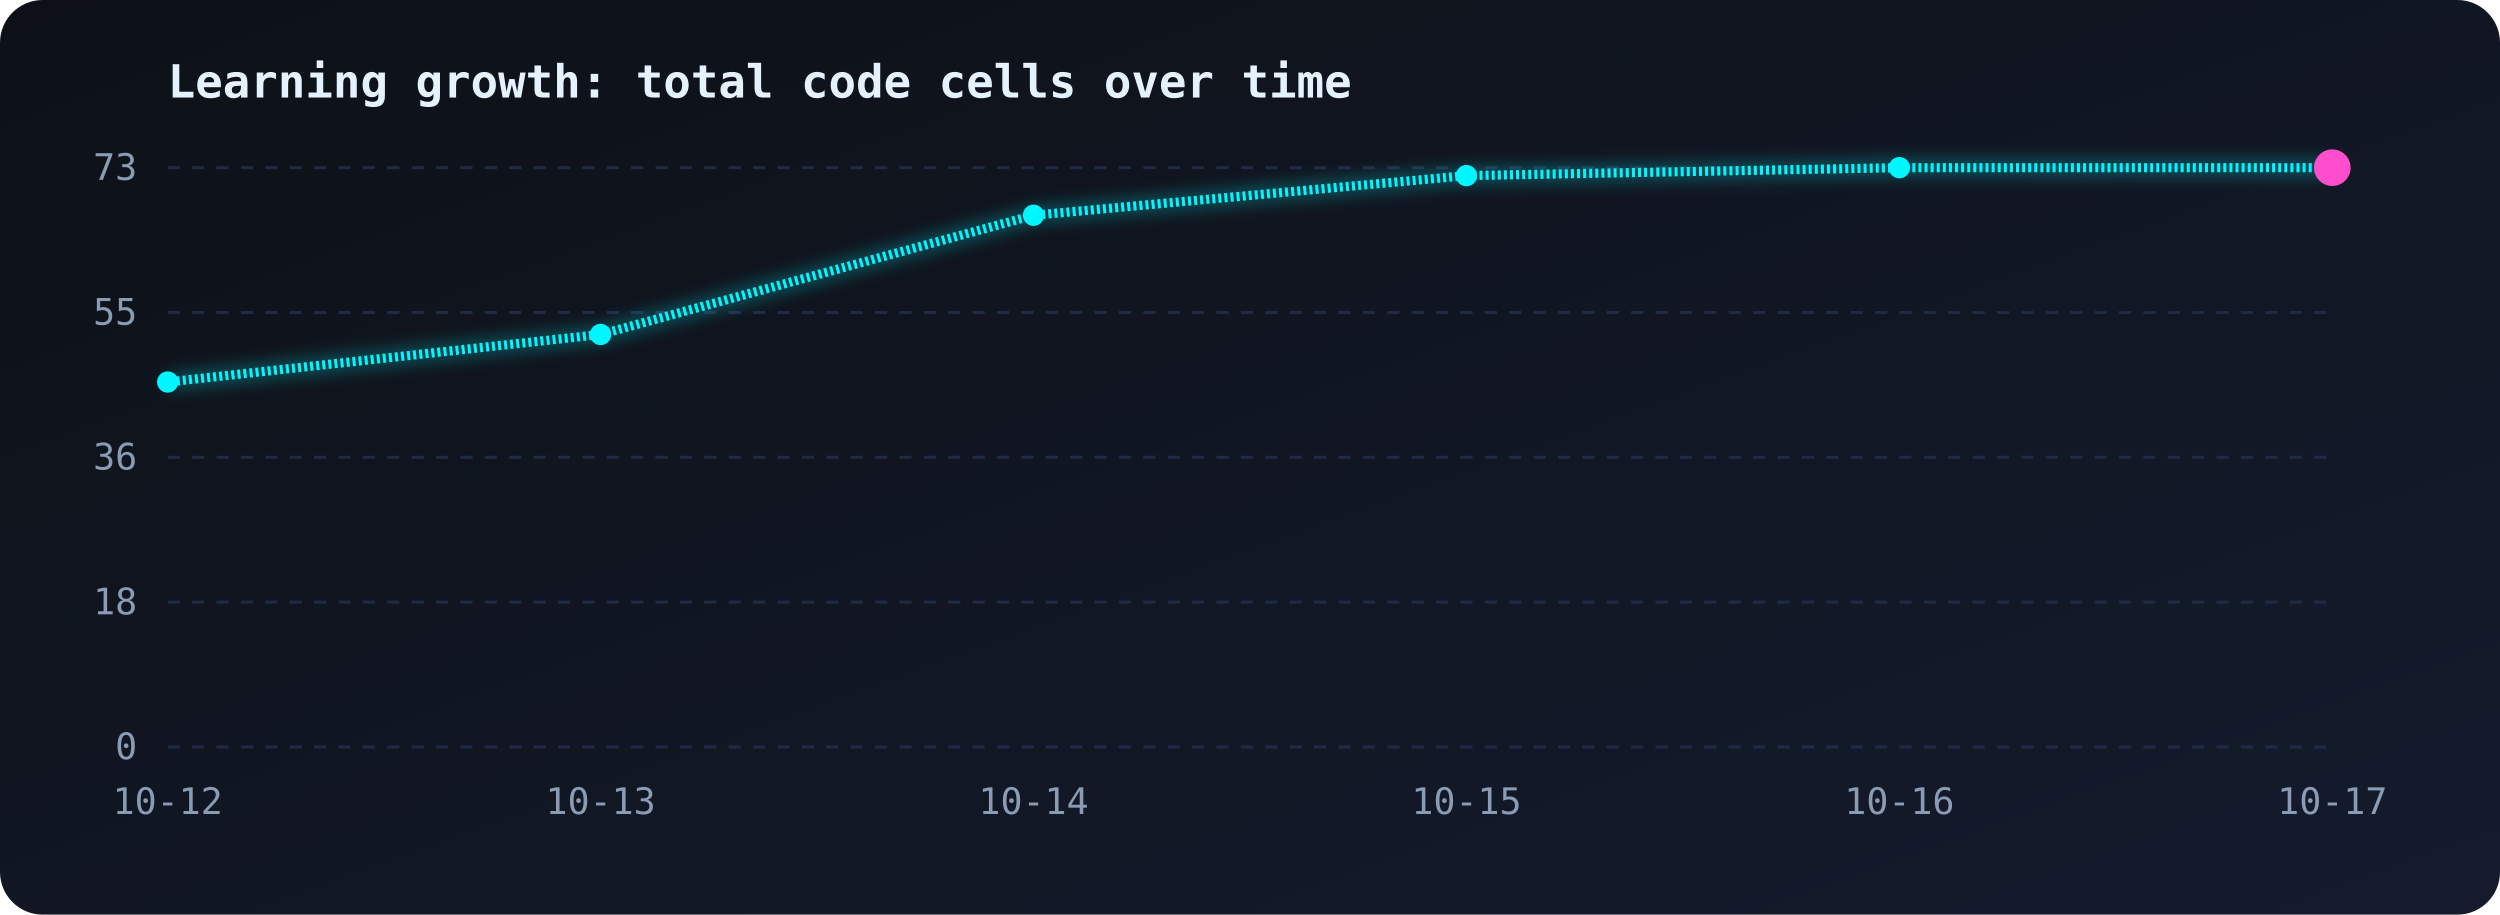
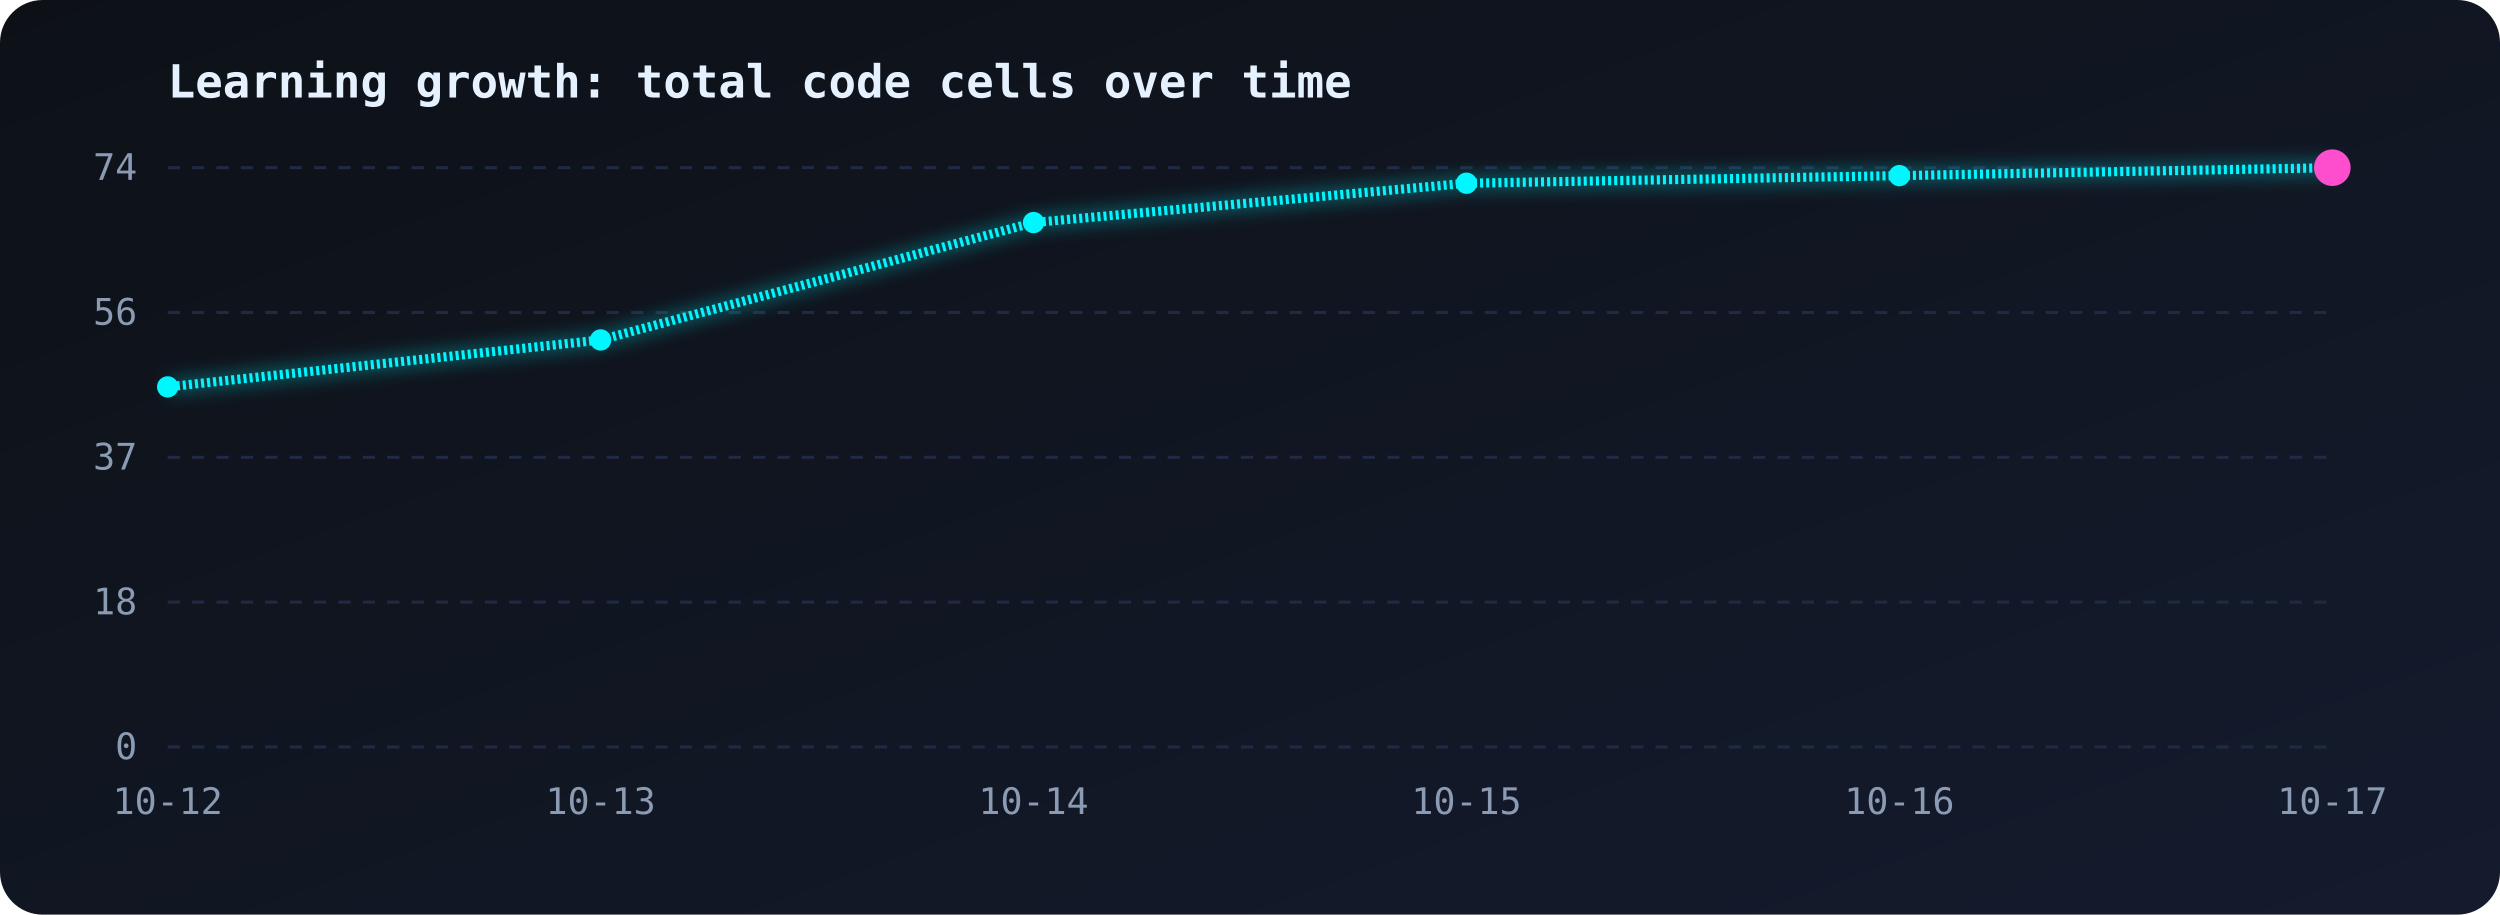
<svg xmlns="http://www.w3.org/2000/svg" viewBox="0 0 820 300" width="100%">
  <defs>
    <linearGradient id="bg" x1="0" y1="0" x2="1" y2="1">
      <stop offset="0" stop-color="#0d1117" />
      <stop offset="1" stop-color="#141b2d" />
    </linearGradient>
    <linearGradient id="area" x1="0" y1="0" x2="0" y2="1">
      <stop offset="0" stop-color="#00f7ff" stop-opacity="0.35" />
      <stop offset="1" stop-color="#00f7ff" stop-opacity="0" />
    </linearGradient>
    <filter id="glow">
      <feGaussianBlur stdDeviation="3" result="b" />
      <feMerge>
        <feMergeNode in="b" />
        <feMergeNode in="SourceGraphic" />
      </feMerge>
    </filter>
  </defs>
  <style>
.line{stroke-dasharray:1;stroke-dashoffset:1;animation:draw 2.5s ease-out forwards}
@keyframes draw{to{stroke-dashoffset:0}}
.area{opacity:0;animation:fade 1.5s 1.5s forwards}
@keyframes fade{to{opacity:1}}
.pulse{animation:pulse 1.6s ease-in-out infinite;transform-box:fill-box;transform-origin:center}
@keyframes pulse{50%{transform:scale(1.9);opacity:.35}}
text{font-family:monospace;fill:#8b9bb4;font-size:12px}
.title{fill:#e6f1ff;font-size:15px;font-weight:bold}
</style>
  <rect width="820" height="300" rx="14" fill="url(#bg)" />
  <text class="title" x="55" y="32">Learning growth: total code cells over time</text>
  <line x1="55" y1="55.0" x2="765" y2="55.0" stroke="#1f2a44" stroke-dasharray="4 4" />
-   <text x="45" y="59.0" text-anchor="end">73</text>
+   <text x="45" y="59.0" text-anchor="end">74</text>
  <line x1="55" y1="102.5" x2="765" y2="102.5" stroke="#1f2a44" stroke-dasharray="4 4" />
-   <text x="45" y="106.5" text-anchor="end">55</text>
+   <text x="45" y="106.5" text-anchor="end">56</text>
  <line x1="55" y1="150.0" x2="765" y2="150.0" stroke="#1f2a44" stroke-dasharray="4 4" />
-   <text x="45" y="154.0" text-anchor="end">36</text>
+   <text x="45" y="154.0" text-anchor="end">37</text>
  <line x1="55" y1="197.5" x2="765" y2="197.5" stroke="#1f2a44" stroke-dasharray="4 4" />
  <text x="45" y="201.5" text-anchor="end">18</text>
  <line x1="55" y1="245.0" x2="765" y2="245.0" stroke="#1f2a44" stroke-dasharray="4 4" />
  <text x="45" y="249.0" text-anchor="end">0</text>
  <text x="55.0" y="267" text-anchor="middle">10-12</text>
  <text x="197.0" y="267" text-anchor="middle">10-13</text>
  <text x="339.0" y="267" text-anchor="middle">10-14</text>
  <text x="481.0" y="267" text-anchor="middle">10-15</text>
  <text x="623.0" y="267" text-anchor="middle">10-16</text>
  <text x="765.0" y="267" text-anchor="middle">10-17</text>
-   <path class="area" d="M55.0,125.3 L197.0,109.7 L339.0,70.6 L481.0,57.6 L623.0,55.0 L765.0,55.0 L765.0,245 L55.0,245 Z" fill="url(#area)" />
-   <path class="line" pathLength="1" d="M55.0,125.3 L197.0,109.7 L339.0,70.6 L481.0,57.6 L623.0,55.0 L765.0,55.0" fill="none" stroke="#00f7ff" stroke-width="3" filter="url(#glow)" />
-   <circle cx="55.0" cy="125.3" r="3.5" fill="#00f7ff" />
-   <circle cx="197.0" cy="109.7" r="3.5" fill="#00f7ff" />
-   <circle cx="339.0" cy="70.6" r="3.5" fill="#00f7ff" />
-   <circle cx="481.0" cy="57.6" r="3.5" fill="#00f7ff" />
-   <circle cx="623.0" cy="55.0" r="3.5" fill="#00f7ff" />
+   <path class="area" d="M55.0,126.9 L197.0,111.5 L339.0,73.0 L481.0,60.1 L623.0,57.6 L765.0,55.0 L765.0,245 L55.0,245 Z" fill="url(#area)" />
+   <path class="line" pathLength="1" d="M55.0,126.9 L197.0,111.5 L339.0,73.0 L481.0,60.1 L623.0,57.6 L765.0,55.0" fill="none" stroke="#00f7ff" stroke-width="3" filter="url(#glow)" />
+   <circle cx="55.0" cy="126.9" r="3.5" fill="#00f7ff" />
+   <circle cx="197.0" cy="111.5" r="3.5" fill="#00f7ff" />
+   <circle cx="339.0" cy="73.0" r="3.5" fill="#00f7ff" />
+   <circle cx="481.0" cy="60.1" r="3.5" fill="#00f7ff" />
+   <circle cx="623.0" cy="57.6" r="3.5" fill="#00f7ff" />
  <circle cx="765.0" cy="55.0" r="3.5" fill="#00f7ff" />
  <circle class="pulse" cx="765.0" cy="55.0" r="6" fill="#ff4ecd" />
</svg>
